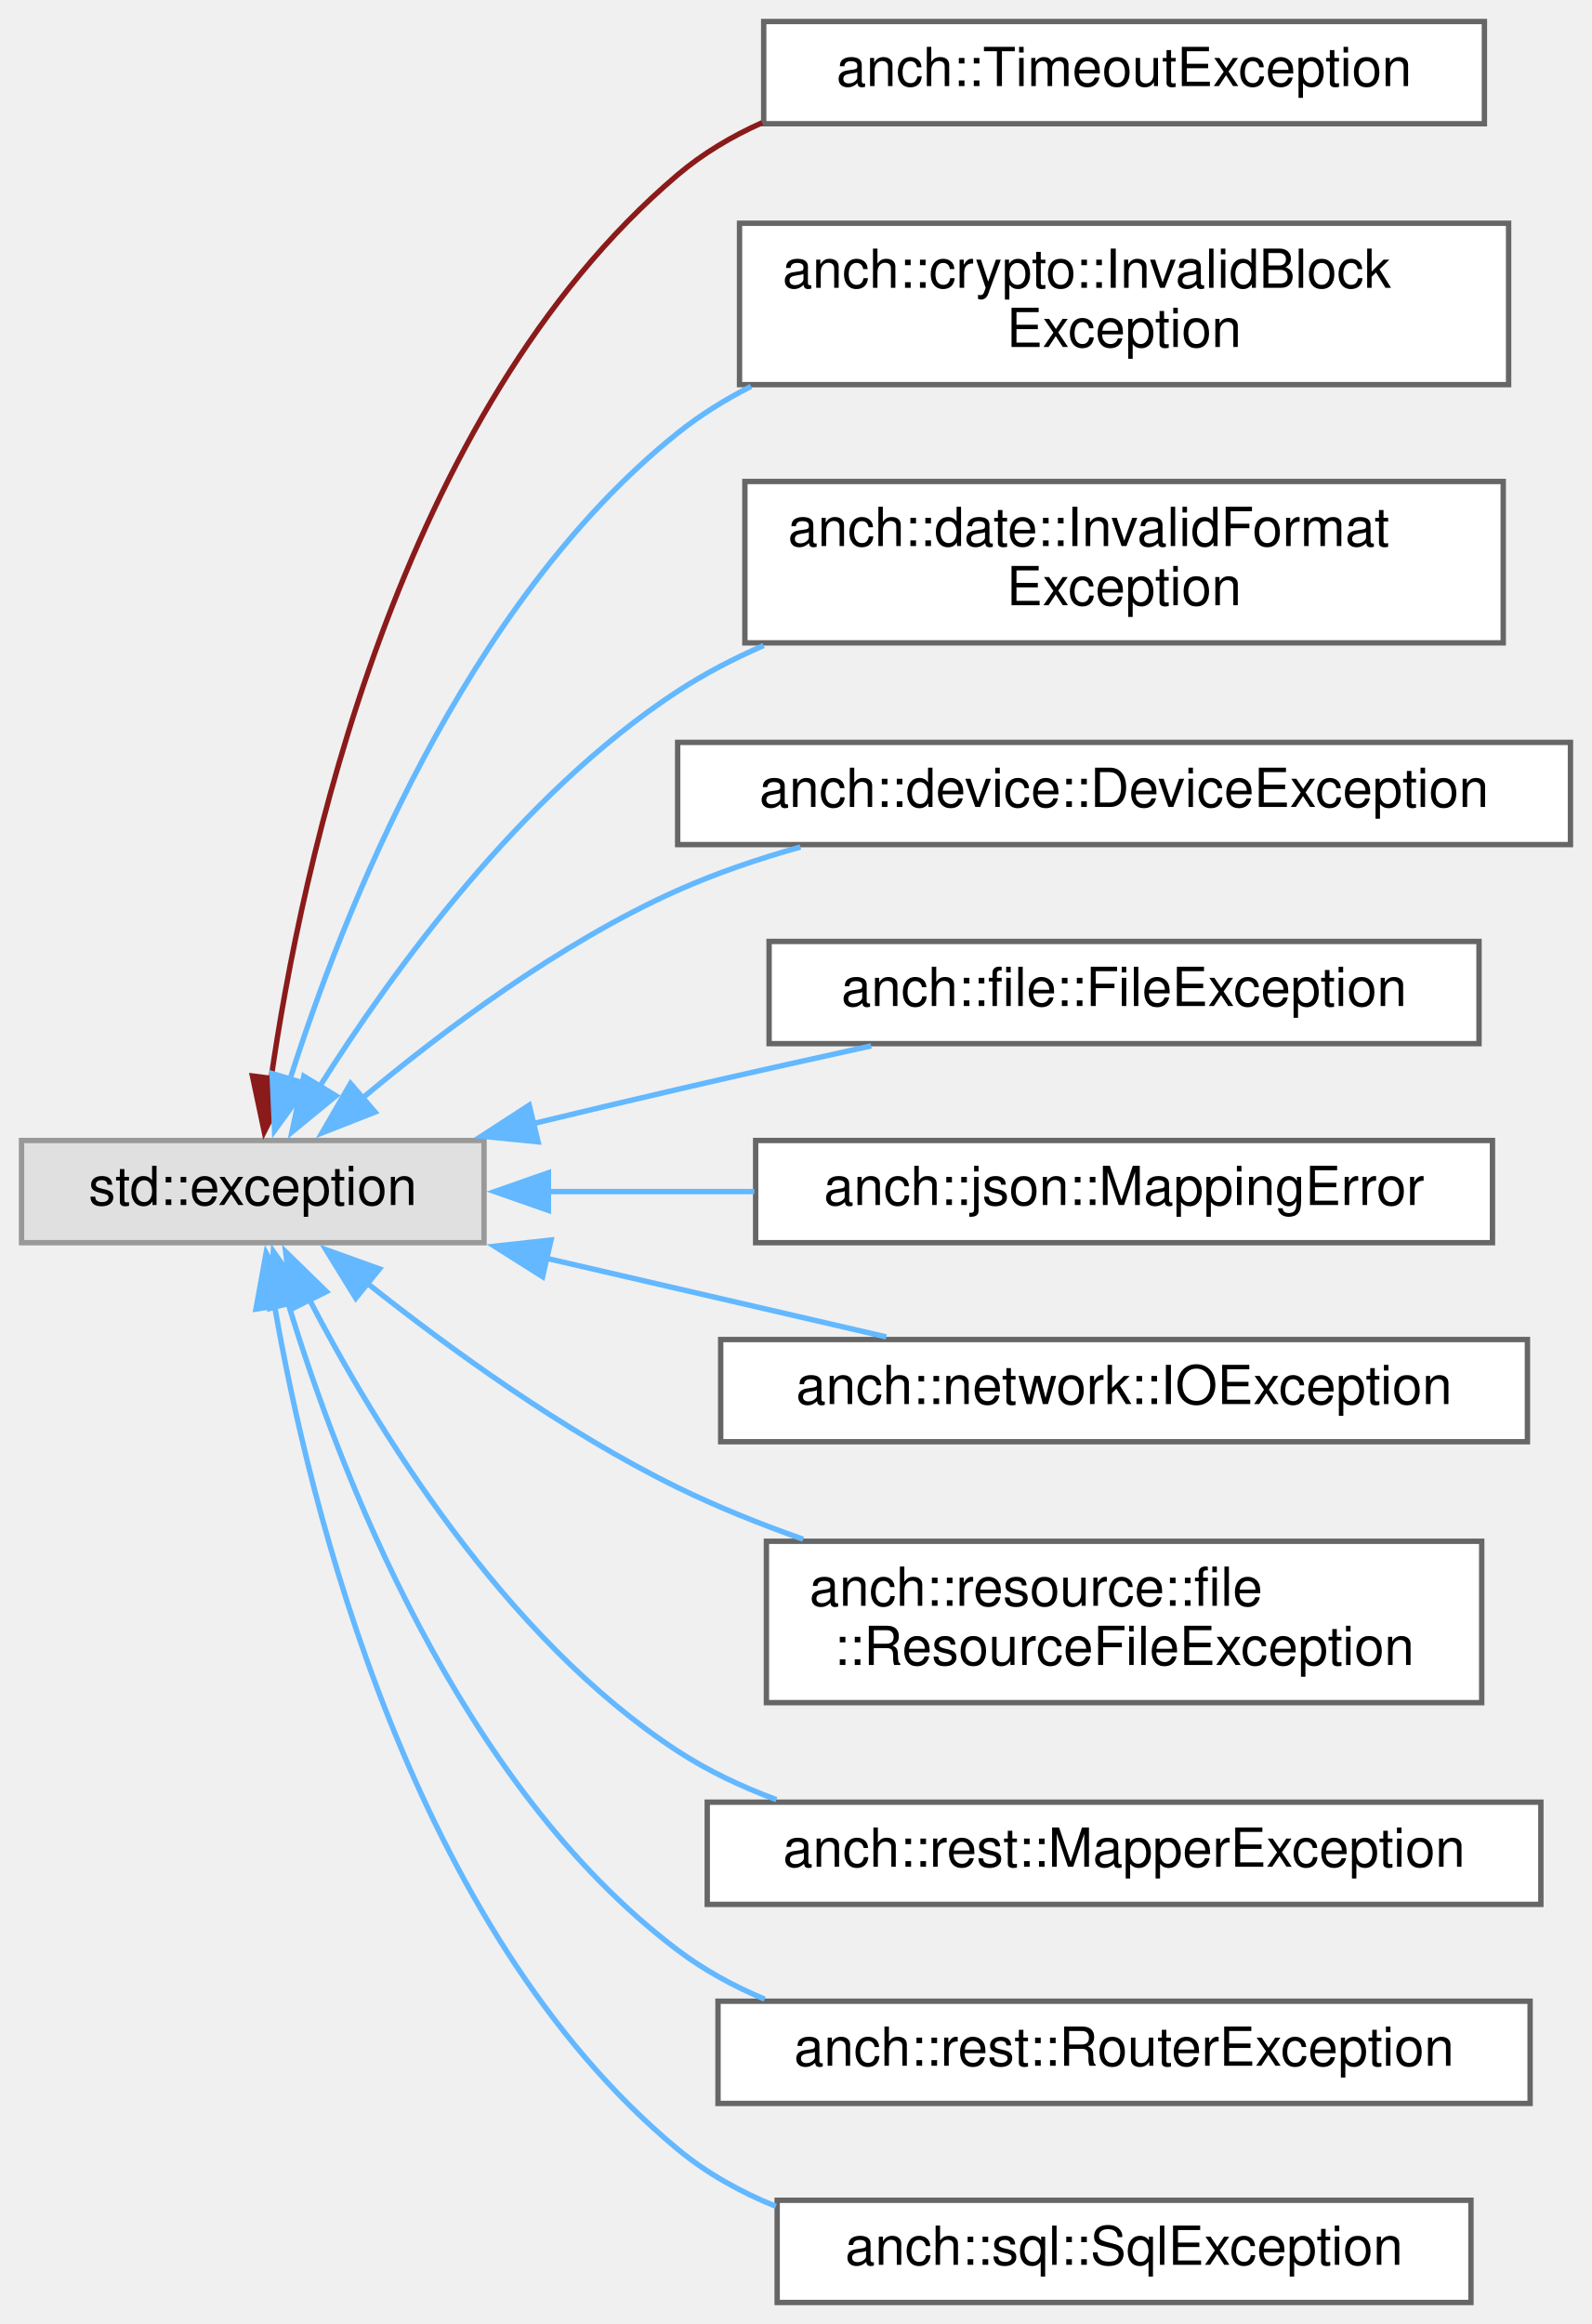
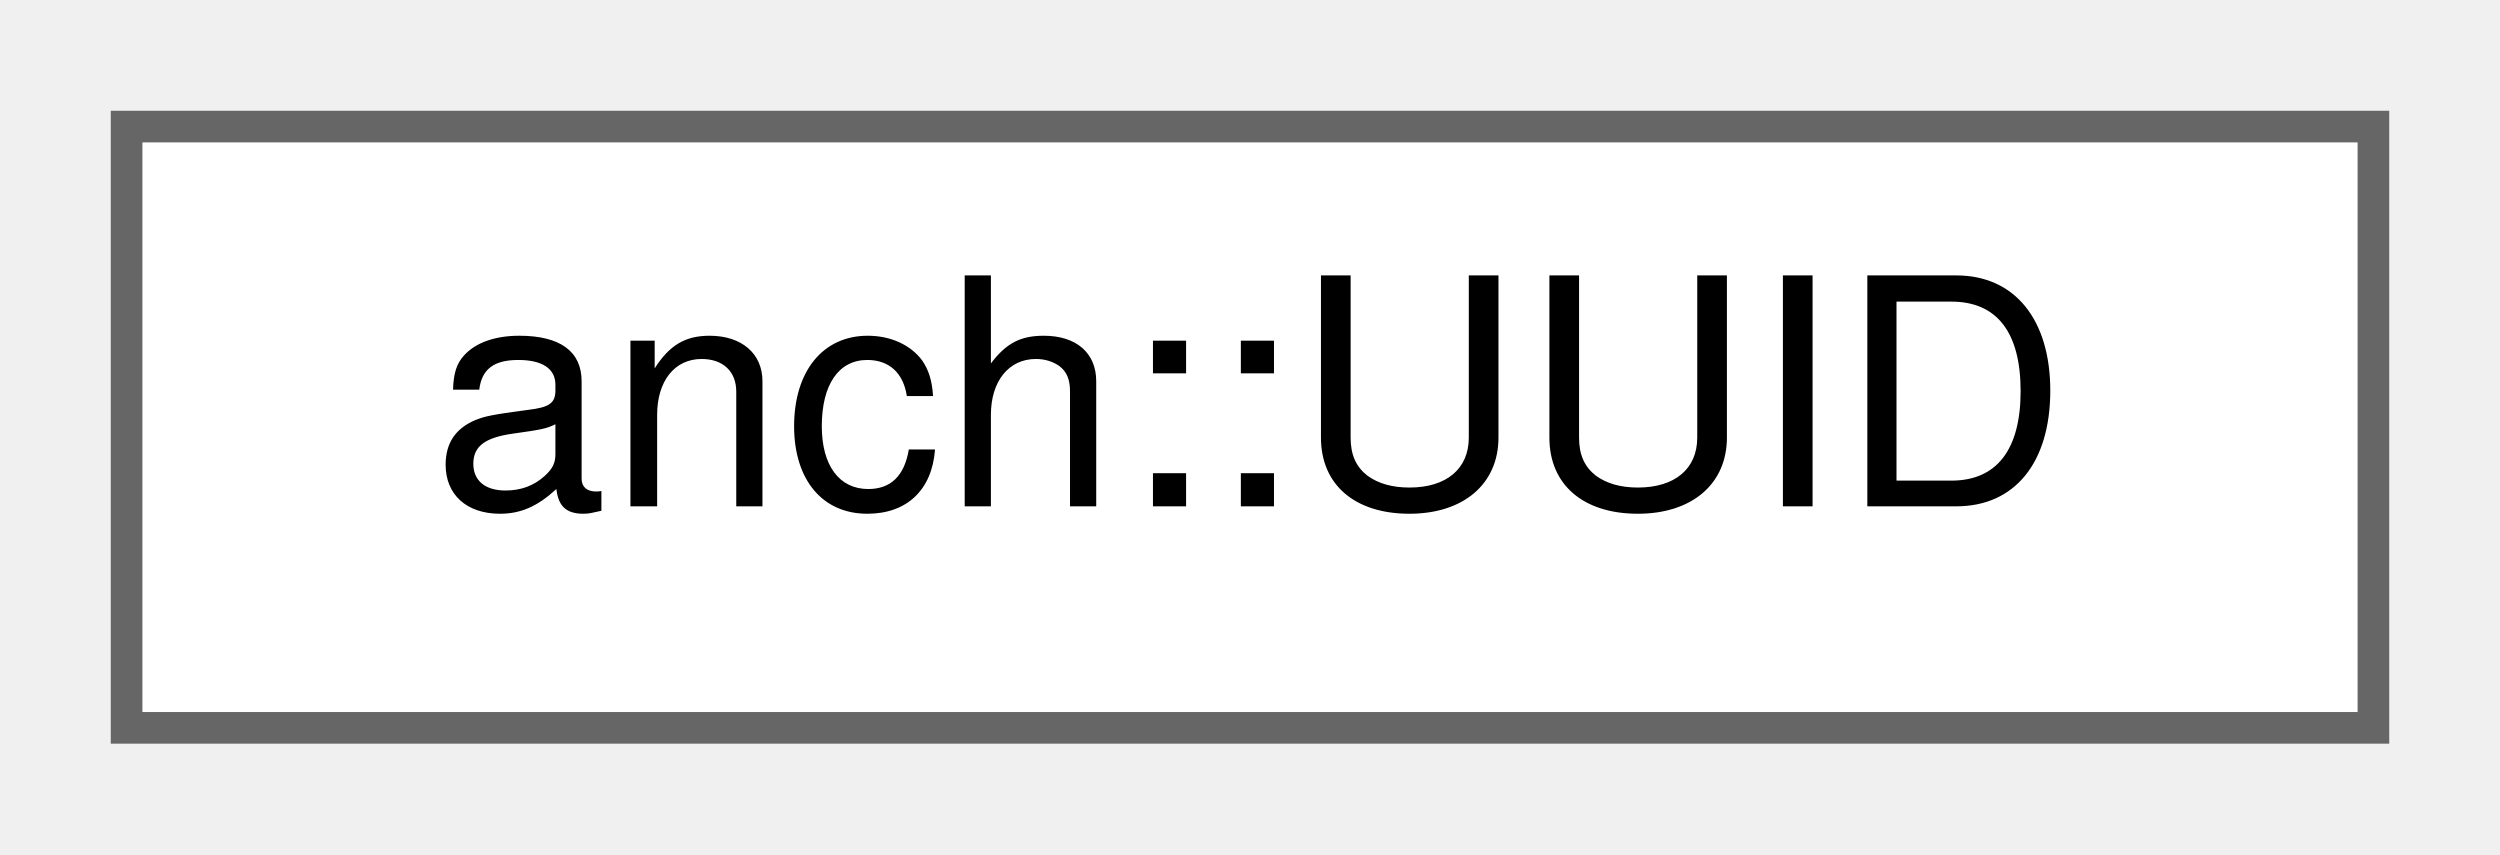
- <svg xmlns="http://www.w3.org/2000/svg" xmlns:xlink="http://www.w3.org/1999/xlink" width="296pt" height="432pt" viewBox="0.00 0.00 296.00 432.00">
-   <g id="graph0" class="graph" transform="scale(1 1) rotate(0) translate(4 428)">
+ <svg xmlns="http://www.w3.org/2000/svg" xmlns:xlink="http://www.w3.org/1999/xlink" width="79pt" height="27pt" viewBox="0.00 0.00 79.00 27.00">
+   <g id="graph0" class="graph" transform="scale(1 1) rotate(0) translate(4 23)">
    <g id="node1" class="node">
      <g id="a_node1">
-         <a xlink:title=" ">
-           <polygon fill="#e0e0e0" stroke="#999999" points="86,-216 0,-216 0,-197 86,-197 86,-216" />
-           <text text-anchor="middle" x="43" y="-204" font-family="Helvetica,sans-Serif" font-size="10.00">std::exception</text>
+         <a xlink:href="classanch_1_1_u_u_i_d.html" target="_top" xlink:title="UUID generator and parser.">
+           <polygon fill="white" stroke="#666666" points="71,-19 0,-19 0,0 71,0 71,-19" />
+           <text text-anchor="middle" x="35.5" y="-7" font-family="Helvetica,sans-Serif" font-size="10.00">anch::UUID</text>
        </a>
      </g>
    </g>
-     <g id="node2" class="node">
-       <g id="a_node2">
-         <a xlink:href="classanch_1_1_timeout_exception.html" target="_top" xlink:title="Timeout exception.">
-           <polygon fill="white" stroke="#666666" points="272,-424 138,-424 138,-405 272,-405 272,-424" />
-           <text text-anchor="middle" x="205" y="-412" font-family="Helvetica,sans-Serif" font-size="10.00">anch::TimeoutException</text>
-         </a>
-       </g>
-     </g>
-     <g id="edge1" class="edge">
-       <path fill="none" stroke="#8b1a1a" d="M46.38,-227.35C52.01,-266.54 69.84,-351.25 122,-395.5 126.68,-399.47 132.03,-402.65 137.71,-405.19" />
-       <polygon fill="#8b1a1a" stroke="#8b1a1a" points="49.88,-227.09 45.13,-217.63 42.94,-227.99 49.88,-227.09" />
-     </g>
-     <g id="node3" class="node">
-       <g id="a_node3">
-         <a xlink:href="classanch_1_1crypto_1_1_invalid_block_exception.html" target="_top" xlink:title="Exception on receiving an invalid block.">
-           <polygon fill="white" stroke="#666666" points="276.5,-386.5 133.5,-386.5 133.5,-356.5 276.5,-356.5 276.5,-386.5" />
-           <text text-anchor="start" x="141.5" y="-374.5" font-family="Helvetica,sans-Serif" font-size="10.00">anch::crypto::InvalidBlock</text>
-           <text text-anchor="middle" x="205" y="-363.5" font-family="Helvetica,sans-Serif" font-size="10.00">Exception</text>
-         </a>
-       </g>
-     </g>
-     <g id="edge2" class="edge">
-       <path fill="none" stroke="#63b8ff" d="M49.84,-227.13C59.63,-257.93 82.29,-315.7 122,-347.5 126.17,-350.84 130.79,-353.71 135.64,-356.18" />
-       <polygon fill="#63b8ff" stroke="#63b8ff" points="53.29,-226.43 47.05,-217.86 46.59,-228.45 53.29,-226.43" />
-     </g>
-     <g id="node4" class="node">
-       <g id="a_node4">
-         <a xlink:href="classanch_1_1date_1_1_invalid_format_exception.html" target="_top" xlink:title="Invalid date format error.">
-           <polygon fill="white" stroke="#666666" points="275.5,-338.5 134.5,-338.5 134.5,-308.5 275.5,-308.5 275.5,-338.5" />
-           <text text-anchor="start" x="142.5" y="-326.5" font-family="Helvetica,sans-Serif" font-size="10.00">anch::date::InvalidFormat</text>
-           <text text-anchor="middle" x="205" y="-315.5" font-family="Helvetica,sans-Serif" font-size="10.00">Exception</text>
-         </a>
-       </g>
-     </g>
-     <g id="edge3" class="edge">
-       <path fill="none" stroke="#63b8ff" d="M55.48,-226.11C68.85,-247.26 92.86,-280.46 122,-299.5 126.97,-302.75 132.38,-305.56 137.99,-308.01" />
-       <polygon fill="#63b8ff" stroke="#63b8ff" points="58.47,-224.3 50.28,-217.58 52.49,-227.94 58.47,-224.3" />
-     </g>
-     <g id="node5" class="node">
-       <g id="a_node5">
-         <a xlink:href="classanch_1_1device_1_1_device_exception.html" target="_top" xlink:title=" ">
-           <polygon fill="white" stroke="#666666" points="288,-290 122,-290 122,-271 288,-271 288,-290" />
-           <text text-anchor="middle" x="205" y="-278" font-family="Helvetica,sans-Serif" font-size="10.00">anch::device::DeviceException</text>
-         </a>
-       </g>
-     </g>
-     <g id="edge4" class="edge">
-       <path fill="none" stroke="#63b8ff" d="M63.11,-223.64C78.11,-236.21 100.06,-252.72 122,-262.5 129.19,-265.7 136.99,-268.36 144.83,-270.55" />
-       <polygon fill="#63b8ff" stroke="#63b8ff" points="65.73,-221.28 55.87,-217.41 61.17,-226.59 65.73,-221.28" />
-     </g>
-     <g id="node6" class="node">
-       <g id="a_node6">
-         <a xlink:href="classanch_1_1file_1_1_file_exception.html" target="_top" xlink:title=" ">
-           <polygon fill="white" stroke="#666666" points="271,-253 139,-253 139,-234 271,-234 271,-253" />
-           <text text-anchor="middle" x="205" y="-241" font-family="Helvetica,sans-Serif" font-size="10.00">anch::file::FileException</text>
-         </a>
-       </g>
-     </g>
-     <g id="edge5" class="edge">
-       <path fill="none" stroke="#63b8ff" d="M95.15,-219.14C104.09,-221.3 113.31,-223.49 122,-225.5 133.64,-228.2 146.24,-231.01 157.99,-233.59" />
-       <polygon fill="#63b8ff" stroke="#63b8ff" points="96.05,-215.75 85.51,-216.8 94.4,-222.56 96.05,-215.75" />
-     </g>
-     <g id="node7" class="node">
-       <g id="a_node7">
-         <a xlink:href="classanch_1_1json_1_1_mapping_error.html" target="_top" xlink:title="Mapping error.">
-           <polygon fill="white" stroke="#666666" points="273.5,-216 136.5,-216 136.5,-197 273.5,-197 273.5,-216" />
-           <text text-anchor="middle" x="205" y="-204" font-family="Helvetica,sans-Serif" font-size="10.00">anch::json::MappingError</text>
-         </a>
-       </g>
-     </g>
-     <g id="edge6" class="edge">
-       <path fill="none" stroke="#63b8ff" d="M97.93,-206.5C110.23,-206.5 123.46,-206.5 136.26,-206.5" />
-       <polygon fill="#63b8ff" stroke="#63b8ff" points="97.97,-203 87.97,-206.5 97.97,-210 97.97,-203" />
-     </g>
-     <g id="node8" class="node">
-       <g id="a_node8">
-         <a xlink:href="classanch_1_1network_1_1_i_o_exception.html" target="_top" xlink:title=" ">
-           <polygon fill="white" stroke="#666666" points="280,-179 130,-179 130,-160 280,-160 280,-179" />
-           <text text-anchor="middle" x="205" y="-167" font-family="Helvetica,sans-Serif" font-size="10.00">anch::network::IOException</text>
-         </a>
-       </g>
-     </g>
-     <g id="edge7" class="edge">
-       <path fill="none" stroke="#63b8ff" d="M97.57,-194.11C118.13,-189.36 141.32,-184 160.79,-179.49" />
-       <polygon fill="#63b8ff" stroke="#63b8ff" points="96.89,-190.68 87.93,-196.34 98.46,-197.5 96.89,-190.68" />
-     </g>
-     <g id="node9" class="node">
-       <g id="a_node9">
-         <a xlink:href="classanch_1_1resource_1_1file_1_1_resource_file_exception.html" target="_top" xlink:title=" ">
-           <polygon fill="white" stroke="#666666" points="271.5,-141.5 138.5,-141.5 138.5,-111.5 271.5,-111.5 271.5,-141.5" />
-           <text text-anchor="start" x="146.5" y="-129.5" font-family="Helvetica,sans-Serif" font-size="10.00">anch::resource::file</text>
-           <text text-anchor="middle" x="205" y="-118.5" font-family="Helvetica,sans-Serif" font-size="10.00">::ResourceFileException</text>
-         </a>
-       </g>
-     </g>
-     <g id="edge8" class="edge">
-       <path fill="none" stroke="#63b8ff" d="M64.34,-189.42C79.45,-177.43 101,-161.77 122,-151.5 129.35,-147.9 137.33,-144.7 145.33,-141.88" />
-       <polygon fill="#63b8ff" stroke="#63b8ff" points="62.15,-186.69 56.59,-195.71 66.56,-192.13 62.15,-186.69" />
-     </g>
-     <g id="node10" class="node">
-       <g id="a_node10">
-         <a xlink:href="classanch_1_1rest_1_1_mapper_exception.html" target="_top" xlink:title=" ">
-           <polygon fill="white" stroke="#666666" points="282.5,-93 127.5,-93 127.5,-74 282.5,-74 282.5,-93" />
-           <text text-anchor="middle" x="205" y="-81" font-family="Helvetica,sans-Serif" font-size="10.00">anch::rest::MapperException</text>
-         </a>
-       </g>
-     </g>
-     <g id="edge9" class="edge">
-       <path fill="none" stroke="#63b8ff" d="M53.41,-186.66C65.74,-162.86 89.68,-123.56 122,-102.5 127.63,-98.83 133.89,-95.87 140.36,-93.47" />
-       <polygon fill="#63b8ff" stroke="#63b8ff" points="50.43,-184.79 49.11,-195.31 56.69,-187.91 50.43,-184.79" />
-     </g>
-     <g id="node11" class="node">
-       <g id="a_node11">
-         <a xlink:href="classanch_1_1rest_1_1_router_exception.html" target="_top" xlink:title="REST router exception class.">
-           <polygon fill="white" stroke="#666666" points="280.5,-56 129.5,-56 129.5,-37 280.5,-37 280.5,-56" />
-           <text text-anchor="middle" x="205" y="-44" font-family="Helvetica,sans-Serif" font-size="10.00">anch::rest::RouterException</text>
-         </a>
-       </g>
-     </g>
-     <g id="edge10" class="edge">
-       <path fill="none" stroke="#63b8ff" d="M49.48,-186.04C58.9,-154.98 81.2,-96.3 122,-65.5 126.9,-61.8 132.4,-58.81 138.17,-56.38" />
-       <polygon fill="#63b8ff" stroke="#63b8ff" points="46.2,-184.78 46.82,-195.36 52.93,-186.71 46.2,-184.78" />
-     </g>
-     <g id="node12" class="node">
-       <g id="a_node12">
-         <a xlink:href="classanch_1_1sql_1_1_sql_exception.html" target="_top" xlink:title="SQL exception.">
-           <polygon fill="white" stroke="#666666" points="269.5,-19 140.5,-19 140.5,0 269.5,0 269.5,-19" />
-           <text text-anchor="middle" x="205" y="-7" font-family="Helvetica,sans-Serif" font-size="10.00">anch::sql::SqlException</text>
-         </a>
-       </g>
-     </g>
-     <g id="edge11" class="edge">
-       <path fill="none" stroke="#63b8ff" d="M47,-185.55C53.51,-148.05 72.55,-69.54 122,-28.5 127.4,-24.02 133.65,-20.55 140.26,-17.87" />
-       <polygon fill="#63b8ff" stroke="#63b8ff" points="43.59,-184.66 45.48,-195.09 50.51,-185.76 43.59,-184.66" />
-     </g>
  </g>
</svg>
